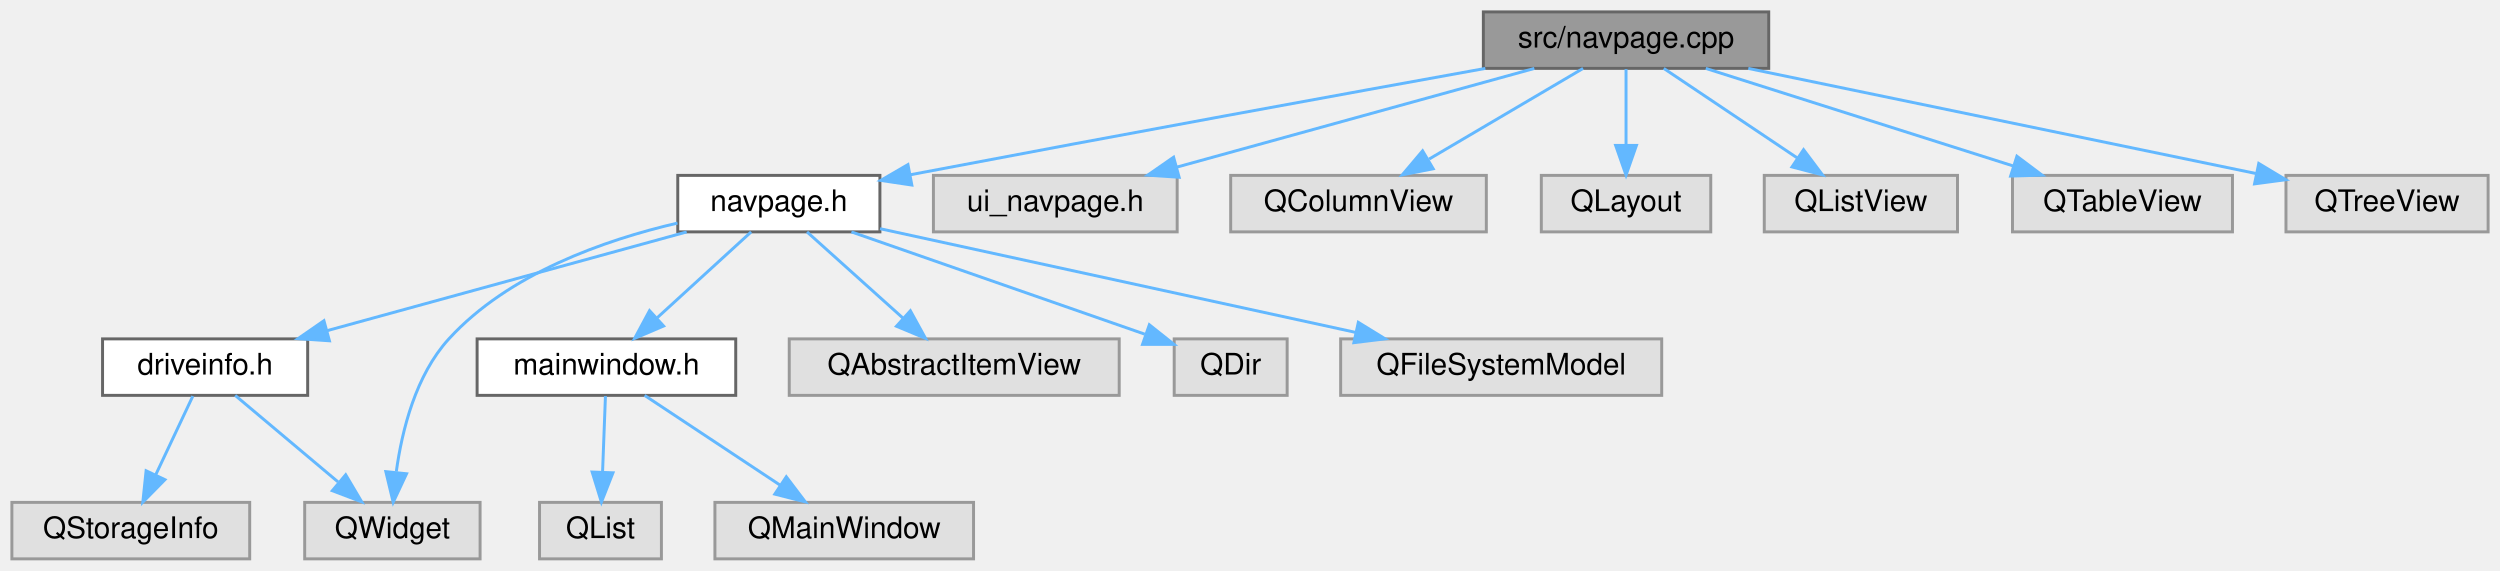
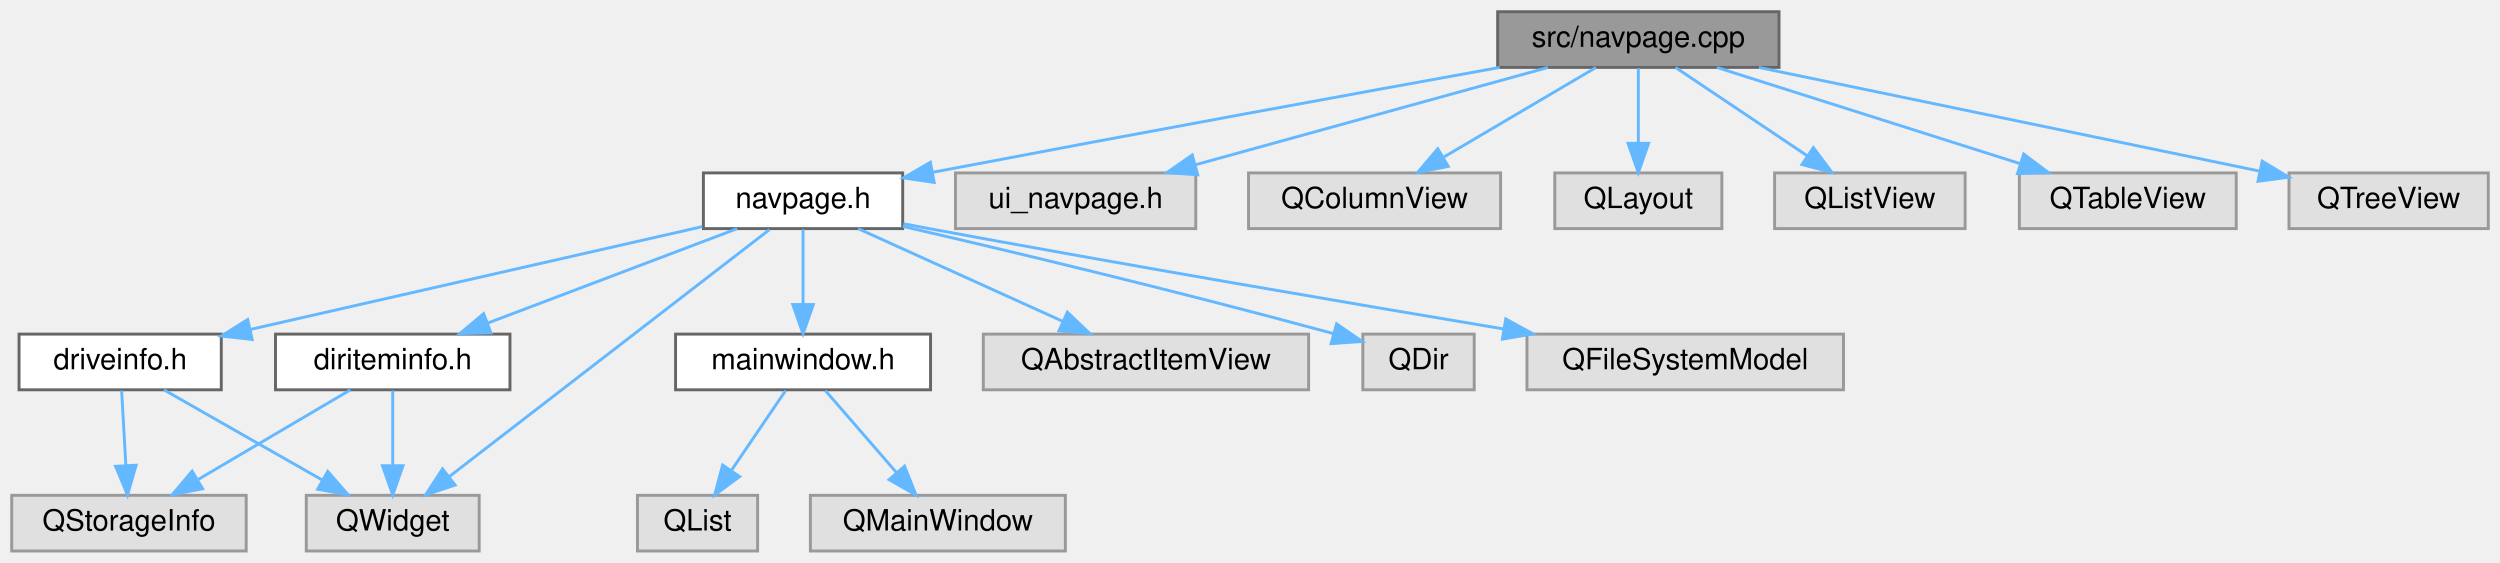
- <svg xmlns="http://www.w3.org/2000/svg" xmlns:xlink="http://www.w3.org/1999/xlink" width="841pt" height="192pt" viewBox="0.00 0.00 841.00 192.00">
+ <svg xmlns="http://www.w3.org/2000/svg" xmlns:xlink="http://www.w3.org/1999/xlink" width="853pt" height="192pt" viewBox="0.00 0.00 853.00 192.00">
  <g id="graph0" class="graph" transform="scale(1 1) rotate(0) translate(4 188)">
    <g id="node1" class="node">
      <g id="a_node1">
        <a xlink:title=" ">
-           <polygon fill="#999999" stroke="#666666" points="591,-184 495,-184 495,-165 591,-165 591,-184" />
-           <text text-anchor="middle" x="543" y="-172" font-family="Helvetica,sans-Serif" font-size="10.00">src/navpage.cpp</text>
+           <polygon fill="#999999" stroke="#666666" points="603,-184 507,-184 507,-165 603,-165 603,-184" />
+           <text text-anchor="middle" x="555" y="-172" font-family="Helvetica,sans-Serif" font-size="10.00">src/navpage.cpp</text>
        </a>
      </g>
    </g>
    <g id="node2" class="node">
      <g id="a_node2">
        <a xlink:href="navpage_8h.html" target="_top" xlink:title=" ">
-           <polygon fill="white" stroke="#666666" points="292,-129 224,-129 224,-110 292,-110 292,-129" />
-           <text text-anchor="middle" x="258" y="-117" font-family="Helvetica,sans-Serif" font-size="10.00">navpage.h</text>
+           <polygon fill="white" stroke="#666666" points="304,-129 236,-129 236,-110 304,-110 304,-129" />
+           <text text-anchor="middle" x="270" y="-117" font-family="Helvetica,sans-Serif" font-size="10.00">navpage.h</text>
        </a>
      </g>
    </g>
    <g id="edge1" class="edge">
-       <path fill="none" stroke="#63b8ff" d="M495.67,-164.99C448.95,-156.55 375.23,-143.11 302.1,-129.19" />
-       <polygon fill="#63b8ff" stroke="#63b8ff" points="302.74,-125.75 292.26,-127.31 301.43,-132.63 302.74,-125.75" />
+       <path fill="none" stroke="#63b8ff" d="M507.67,-164.99C460.95,-156.55 387.23,-143.11 314.1,-129.19" />
+       <polygon fill="#63b8ff" stroke="#63b8ff" points="314.74,-125.75 304.26,-127.31 313.43,-132.63 314.74,-125.75" />
+     </g>
+     <g id="node13" class="node">
+       <g id="a_node13">
+         <a xlink:title=" ">
+           <polygon fill="#e0e0e0" stroke="#999999" points="404,-129 322,-129 322,-110 404,-110 404,-129" />
+           <text text-anchor="middle" x="363" y="-117" font-family="Helvetica,sans-Serif" font-size="10.00">ui_navpage.h</text>
+         </a>
+       </g>
+     </g>
+     <g id="edge15" class="edge">
+       <path fill="none" stroke="#63b8ff" d="M524.15,-164.98C491.5,-155.97 439.8,-141.7 403.8,-131.76" />
+       <polygon fill="#63b8ff" stroke="#63b8ff" points="404.66,-128.37 394.09,-129.08 402.8,-135.12 404.66,-128.37" />
+     </g>
+     <g id="node14" class="node">
+       <g id="a_node14">
+         <a xlink:title=" ">
+           <polygon fill="#e0e0e0" stroke="#999999" points="508,-129 422,-129 422,-110 508,-110 508,-129" />
+           <text text-anchor="middle" x="465" y="-117" font-family="Helvetica,sans-Serif" font-size="10.00">QColumnView</text>
+         </a>
+       </g>
+     </g>
+     <g id="edge16" class="edge">
+       <path fill="none" stroke="#63b8ff" d="M540.54,-164.98C526.58,-156.77 505.21,-144.18 488.75,-134.49" />
+       <polygon fill="#63b8ff" stroke="#63b8ff" points="490.12,-131.23 479.72,-129.17 486.56,-137.26 490.12,-131.23" />
+     </g>
+     <g id="node15" class="node">
+       <g id="a_node15">
+         <a xlink:title=" ">
+           <polygon fill="#e0e0e0" stroke="#999999" points="583.5,-129 526.5,-129 526.5,-110 583.5,-110 583.5,-129" />
+           <text text-anchor="middle" x="555" y="-117" font-family="Helvetica,sans-Serif" font-size="10.00">QLayout</text>
+         </a>
+       </g>
+     </g>
+     <g id="edge17" class="edge">
+       <path fill="none" stroke="#63b8ff" d="M555,-164.75C555,-157.8 555,-147.85 555,-139.13" />
+       <polygon fill="#63b8ff" stroke="#63b8ff" points="558.5,-139.09 555,-129.09 551.5,-139.09 558.5,-139.09" />
+     </g>
+     <g id="node16" class="node">
+       <g id="a_node16">
+         <a xlink:title=" ">
+           <polygon fill="#e0e0e0" stroke="#999999" points="666.5,-129 601.5,-129 601.5,-110 666.5,-110 666.5,-129" />
+           <text text-anchor="middle" x="634" y="-117" font-family="Helvetica,sans-Serif" font-size="10.00">QListView</text>
+         </a>
+       </g>
+     </g>
+     <g id="edge18" class="edge">
+       <path fill="none" stroke="#63b8ff" d="M567.69,-164.98C579.83,-156.84 598.36,-144.41 612.75,-134.76" />
+       <polygon fill="#63b8ff" stroke="#63b8ff" points="614.72,-137.65 621.08,-129.17 610.82,-131.84 614.72,-137.65" />
+     </g>
+     <g id="node17" class="node">
+       <g id="a_node17">
+         <a xlink:title=" ">
+           <polygon fill="#e0e0e0" stroke="#999999" points="759,-129 685,-129 685,-110 759,-110 759,-129" />
+           <text text-anchor="middle" x="722" y="-117" font-family="Helvetica,sans-Serif" font-size="10.00">QTableView</text>
+         </a>
+       </g>
+     </g>
+     <g id="edge19" class="edge">
+       <path fill="none" stroke="#63b8ff" d="M581.83,-164.98C609.87,-156.09 654.05,-142.07 685.3,-132.15" />
+       <polygon fill="#63b8ff" stroke="#63b8ff" points="686.49,-135.44 694.96,-129.08 684.37,-128.77 686.49,-135.44" />
+     </g>
+     <g id="node18" class="node">
+       <g id="a_node18">
+         <a xlink:title=" ">
+           <polygon fill="#e0e0e0" stroke="#999999" points="845,-129 777,-129 777,-110 845,-110 845,-129" />
+           <text text-anchor="middle" x="811" y="-117" font-family="Helvetica,sans-Serif" font-size="10.00">QTreeView</text>
+         </a>
+       </g>
+     </g>
+     <g id="edge20" class="edge">
+       <path fill="none" stroke="#63b8ff" d="M596.13,-164.98C642.88,-155.31 718.89,-139.57 766.85,-129.64" />
+       <polygon fill="#63b8ff" stroke="#63b8ff" points="767.85,-133.01 776.93,-127.55 766.43,-126.15 767.85,-133.01" />
+     </g>
+     <g id="node3" class="node">
+       <g id="a_node3">
+         <a xlink:href="diriteminfo_8h.html" target="_top" xlink:title=" ">
+           <polygon fill="white" stroke="#666666" points="170,-74 90,-74 90,-55 170,-55 170,-74" />
+           <text text-anchor="middle" x="130" y="-62" font-family="Helvetica,sans-Serif" font-size="10.00">diriteminfo.h</text>
+         </a>
+       </g>
+     </g>
+     <g id="edge2" class="edge">
+       <path fill="none" stroke="#63b8ff" d="M247.51,-109.98C224.48,-101.27 188.46,-87.63 162.37,-77.75" />
+       <polygon fill="#63b8ff" stroke="#63b8ff" points="163.49,-74.44 152.9,-74.17 161.02,-80.98 163.49,-74.44" />
+     </g>
+     <g id="node5" class="node">
+       <g id="a_node5">
+         <a xlink:title=" ">
+           <polygon fill="#e0e0e0" stroke="#999999" points="159.5,-19 100.5,-19 100.5,0 159.5,0 159.5,-19" />
+           <text text-anchor="middle" x="130" y="-7" font-family="Helvetica,sans-Serif" font-size="10.00">QWidget</text>
+         </a>
+       </g>
+     </g>
+     <g id="edge14" class="edge">
+       <path fill="none" stroke="#63b8ff" d="M258.54,-109.66C234.53,-91.14 178.71,-48.08 149.15,-25.28" />
+       <polygon fill="#63b8ff" stroke="#63b8ff" points="151.28,-22.5 141.22,-19.16 147,-28.04 151.28,-22.5" />
+     </g>
+     <g id="node6" class="node">
+       <g id="a_node6">
+         <a xlink:href="driveinfo_8h.html" target="_top" xlink:title=" ">
+           <polygon fill="white" stroke="#666666" points="71.5,-74 2.5,-74 2.5,-55 71.5,-55 71.5,-74" />
+           <text text-anchor="middle" x="37" y="-62" font-family="Helvetica,sans-Serif" font-size="10.00">driveinfo.h</text>
+         </a>
+       </g>
+     </g>
+     <g id="edge5" class="edge">
+       <path fill="none" stroke="#63b8ff" d="M235.62,-110.68C194.66,-101.36 126.16,-85.78 81.28,-75.57" />
+       <polygon fill="#63b8ff" stroke="#63b8ff" points="82.05,-72.16 71.52,-73.35 80.5,-78.98 82.05,-72.16" />
+     </g>
+     <g id="node7" class="node">
+       <g id="a_node7">
+         <a xlink:href="mainwindow_8h.html" target="_top" xlink:title=" ">
+           <polygon fill="white" stroke="#666666" points="313.5,-74 226.5,-74 226.5,-55 313.5,-55 313.5,-74" />
+           <text text-anchor="middle" x="270" y="-62" font-family="Helvetica,sans-Serif" font-size="10.00">mainwindow.h</text>
+         </a>
+       </g>
+     </g>
+     <g id="edge8" class="edge">
+       <path fill="none" stroke="#63b8ff" d="M270,-109.75C270,-102.8 270,-92.85 270,-84.13" />
+       <polygon fill="#63b8ff" stroke="#63b8ff" points="273.5,-84.09 270,-74.09 266.5,-84.09 273.5,-84.09" />
+     </g>
+     <g id="node10" class="node">
+       <g id="a_node10">
+         <a xlink:title=" ">
+           <polygon fill="#e0e0e0" stroke="#999999" points="442.5,-74 331.5,-74 331.5,-55 442.5,-55 442.5,-74" />
+           <text text-anchor="middle" x="387" y="-62" font-family="Helvetica,sans-Serif" font-size="10.00">QAbstractItemView</text>
+         </a>
+       </g>
+     </g>
+     <g id="edge11" class="edge">
+       <path fill="none" stroke="#63b8ff" d="M288.8,-109.98C307.62,-101.46 336.82,-88.23 358.5,-78.41" />
+       <polygon fill="#63b8ff" stroke="#63b8ff" points="360.2,-81.48 367.86,-74.17 357.31,-75.11 360.2,-81.48" />
+     </g>
+     <g id="node11" class="node">
+       <g id="a_node11">
+         <a xlink:title=" ">
+           <polygon fill="#e0e0e0" stroke="#999999" points="499,-74 461,-74 461,-55 499,-55 499,-74" />
+           <text text-anchor="middle" x="480" y="-62" font-family="Helvetica,sans-Serif" font-size="10.00">QDir</text>
+         </a>
+       </g>
+     </g>
+     <g id="edge12" class="edge">
+       <path fill="none" stroke="#63b8ff" d="M304.02,-110.77C338.69,-102.76 394.21,-89.59 450.91,-74.19" />
+       <polygon fill="#63b8ff" stroke="#63b8ff" points="452.04,-77.51 460.76,-71.49 450.19,-70.76 452.04,-77.51" />
    </g>
    <g id="node12" class="node">
      <g id="a_node12">
        <a xlink:title=" ">
-           <polygon fill="#e0e0e0" stroke="#999999" points="392,-129 310,-129 310,-110 392,-110 392,-129" />
-           <text text-anchor="middle" x="351" y="-117" font-family="Helvetica,sans-Serif" font-size="10.00">ui_navpage.h</text>
-         </a>
-       </g>
-     </g>
-     <g id="edge12" class="edge">
-       <path fill="none" stroke="#63b8ff" d="M512.15,-164.98C479.5,-155.97 427.8,-141.7 391.8,-131.76" />
-       <polygon fill="#63b8ff" stroke="#63b8ff" points="392.66,-128.37 382.09,-129.08 390.8,-135.12 392.66,-128.37" />
-     </g>
-     <g id="node13" class="node">
-       <g id="a_node13">
-         <a xlink:title=" ">
-           <polygon fill="#e0e0e0" stroke="#999999" points="496,-129 410,-129 410,-110 496,-110 496,-129" />
-           <text text-anchor="middle" x="453" y="-117" font-family="Helvetica,sans-Serif" font-size="10.00">QColumnView</text>
+           <polygon fill="#e0e0e0" stroke="#999999" points="625,-74 517,-74 517,-55 625,-55 625,-74" />
+           <text text-anchor="middle" x="571" y="-62" font-family="Helvetica,sans-Serif" font-size="10.00">QFileSystemModel</text>
        </a>
      </g>
    </g>
    <g id="edge13" class="edge">
-       <path fill="none" stroke="#63b8ff" d="M528.54,-164.98C514.58,-156.77 493.21,-144.18 476.75,-134.49" />
-       <polygon fill="#63b8ff" stroke="#63b8ff" points="478.12,-131.23 467.72,-129.17 474.56,-137.26 478.12,-131.23" />
-     </g>
-     <g id="node14" class="node">
-       <g id="a_node14">
-         <a xlink:title=" ">
-           <polygon fill="#e0e0e0" stroke="#999999" points="571.5,-129 514.5,-129 514.5,-110 571.5,-110 571.5,-129" />
-           <text text-anchor="middle" x="543" y="-117" font-family="Helvetica,sans-Serif" font-size="10.00">QLayout</text>
-         </a>
-       </g>
-     </g>
-     <g id="edge14" class="edge">
-       <path fill="none" stroke="#63b8ff" d="M543,-164.75C543,-157.8 543,-147.85 543,-139.13" />
-       <polygon fill="#63b8ff" stroke="#63b8ff" points="546.5,-139.09 543,-129.09 539.5,-139.09 546.5,-139.09" />
-     </g>
-     <g id="node15" class="node">
-       <g id="a_node15">
-         <a xlink:title=" ">
-           <polygon fill="#e0e0e0" stroke="#999999" points="654.5,-129 589.5,-129 589.5,-110 654.5,-110 654.5,-129" />
-           <text text-anchor="middle" x="622" y="-117" font-family="Helvetica,sans-Serif" font-size="10.00">QListView</text>
-         </a>
-       </g>
-     </g>
-     <g id="edge15" class="edge">
-       <path fill="none" stroke="#63b8ff" d="M555.69,-164.98C567.83,-156.84 586.36,-144.41 600.75,-134.76" />
-       <polygon fill="#63b8ff" stroke="#63b8ff" points="602.72,-137.65 609.08,-129.17 598.82,-131.84 602.72,-137.65" />
-     </g>
-     <g id="node16" class="node">
-       <g id="a_node16">
-         <a xlink:title=" ">
-           <polygon fill="#e0e0e0" stroke="#999999" points="747,-129 673,-129 673,-110 747,-110 747,-129" />
-           <text text-anchor="middle" x="710" y="-117" font-family="Helvetica,sans-Serif" font-size="10.00">QTableView</text>
-         </a>
-       </g>
-     </g>
-     <g id="edge16" class="edge">
-       <path fill="none" stroke="#63b8ff" d="M569.83,-164.98C597.87,-156.09 642.05,-142.07 673.3,-132.15" />
-       <polygon fill="#63b8ff" stroke="#63b8ff" points="674.49,-135.44 682.96,-129.08 672.37,-128.77 674.49,-135.44" />
-     </g>
-     <g id="node17" class="node">
-       <g id="a_node17">
-         <a xlink:title=" ">
-           <polygon fill="#e0e0e0" stroke="#999999" points="833,-129 765,-129 765,-110 833,-110 833,-129" />
-           <text text-anchor="middle" x="799" y="-117" font-family="Helvetica,sans-Serif" font-size="10.00">QTreeView</text>
-         </a>
-       </g>
-     </g>
-     <g id="edge17" class="edge">
-       <path fill="none" stroke="#63b8ff" d="M584.13,-164.98C630.88,-155.31 706.89,-139.57 754.85,-129.64" />
-       <polygon fill="#63b8ff" stroke="#63b8ff" points="755.85,-133.01 764.93,-127.55 754.43,-126.15 755.85,-133.01" />
-     </g>
-     <g id="node3" class="node">
-       <g id="a_node3">
-         <a xlink:href="driveinfo_8h.html" target="_top" xlink:title=" ">
-           <polygon fill="white" stroke="#666666" points="99.5,-74 30.5,-74 30.5,-55 99.5,-55 99.5,-74" />
-           <text text-anchor="middle" x="65" y="-62" font-family="Helvetica,sans-Serif" font-size="10.00">driveinfo.h</text>
-         </a>
-       </g>
-     </g>
-     <g id="edge2" class="edge">
-       <path fill="none" stroke="#63b8ff" d="M226.99,-109.98C194.17,-100.97 142.2,-86.7 106.01,-76.76" />
-       <polygon fill="#63b8ff" stroke="#63b8ff" points="106.82,-73.36 96.25,-74.08 104.97,-80.11 106.82,-73.36" />
-     </g>
-     <g id="node5" class="node">
-       <g id="a_node5">
-         <a xlink:title=" ">
-           <polygon fill="#e0e0e0" stroke="#999999" points="157.5,-19 98.5,-19 98.5,0 157.5,0 157.5,-19" />
-           <text text-anchor="middle" x="128" y="-7" font-family="Helvetica,sans-Serif" font-size="10.00">QWidget</text>
-         </a>
-       </g>
-     </g>
-     <g id="edge11" class="edge">
-       <path fill="none" stroke="#63b8ff" d="M223.91,-112.96C199.31,-107.24 167.02,-95.92 147,-74 135.84,-61.79 131.23,-43.27 129.32,-29.37" />
-       <polygon fill="#63b8ff" stroke="#63b8ff" points="132.76,-28.63 128.27,-19.03 125.8,-29.33 132.76,-28.63" />
-     </g>
-     <g id="node6" class="node">
-       <g id="a_node6">
-         <a xlink:href="mainwindow_8h.html" target="_top" xlink:title=" ">
-           <polygon fill="white" stroke="#666666" points="243.5,-74 156.5,-74 156.5,-55 243.5,-55 243.5,-74" />
-           <text text-anchor="middle" x="200" y="-62" font-family="Helvetica,sans-Serif" font-size="10.00">mainwindow.h</text>
-         </a>
-       </g>
-     </g>
-     <g id="edge5" class="edge">
-       <path fill="none" stroke="#63b8ff" d="M248.68,-109.98C240.19,-102.23 227.44,-90.58 217.12,-81.14" />
-       <polygon fill="#63b8ff" stroke="#63b8ff" points="219.23,-78.33 209.49,-74.17 214.51,-83.5 219.23,-78.33" />
+       <path fill="none" stroke="#63b8ff" d="M304.25,-111.65C307.21,-111.08 310.16,-110.53 313,-110 379.83,-97.63 456.61,-84.53 508.92,-75.77" />
+       <polygon fill="#63b8ff" stroke="#63b8ff" points="509.76,-79.18 519.05,-74.08 508.61,-72.28 509.76,-79.18" />
+     </g>
+     <g id="node4" class="node">
+       <g id="a_node4">
+         <a xlink:title=" ">
+           <polygon fill="#e0e0e0" stroke="#999999" points="80,-19 0,-19 0,0 80,0 80,-19" />
+           <text text-anchor="middle" x="40" y="-7" font-family="Helvetica,sans-Serif" font-size="10.00">QStorageInfo</text>
+         </a>
+       </g>
+     </g>
+     <g id="edge3" class="edge">
+       <path fill="none" stroke="#63b8ff" d="M115.54,-54.98C101.58,-46.77 80.21,-34.18 63.75,-24.49" />
+       <polygon fill="#63b8ff" stroke="#63b8ff" points="65.12,-21.23 54.72,-19.17 61.56,-27.26 65.12,-21.23" />
+     </g>
+     <g id="edge4" class="edge">
+       <path fill="none" stroke="#63b8ff" d="M130,-54.75C130,-47.8 130,-37.85 130,-29.13" />
+       <polygon fill="#63b8ff" stroke="#63b8ff" points="133.5,-29.09 130,-19.09 126.5,-29.09 133.5,-29.09" />
+     </g>
+     <g id="edge6" class="edge">
+       <path fill="none" stroke="#63b8ff" d="M37.5,-54.75C37.89,-47.8 38.45,-37.85 38.95,-29.13" />
+       <polygon fill="#63b8ff" stroke="#63b8ff" points="42.44,-29.27 39.51,-19.09 35.45,-28.88 42.44,-29.27" />
+     </g>
+     <g id="edge7" class="edge">
+       <path fill="none" stroke="#63b8ff" d="M51.94,-54.98C66.5,-46.69 88.87,-33.94 105.93,-24.22" />
+       <polygon fill="#63b8ff" stroke="#63b8ff" points="107.83,-27.16 114.79,-19.17 104.36,-21.08 107.83,-27.16" />
+     </g>
+     <g id="node8" class="node">
+       <g id="a_node8">
+         <a xlink:title=" ">
+           <polygon fill="#e0e0e0" stroke="#999999" points="254.5,-19 213.5,-19 213.5,0 254.5,0 254.5,-19" />
+           <text text-anchor="middle" x="234" y="-7" font-family="Helvetica,sans-Serif" font-size="10.00">QList</text>
+         </a>
+       </g>
+     </g>
+     <g id="edge9" class="edge">
+       <path fill="none" stroke="#63b8ff" d="M264.06,-54.75C259.02,-47.34 251.66,-36.5 245.49,-27.41" />
+       <polygon fill="#63b8ff" stroke="#63b8ff" points="248.35,-25.39 239.83,-19.09 242.56,-29.33 248.35,-25.39" />
    </g>
    <g id="node9" class="node">
      <g id="a_node9">
        <a xlink:title=" ">
-           <polygon fill="#e0e0e0" stroke="#999999" points="372.5,-74 261.5,-74 261.5,-55 372.5,-55 372.5,-74" />
-           <text text-anchor="middle" x="317" y="-62" font-family="Helvetica,sans-Serif" font-size="10.00">QAbstractItemView</text>
-         </a>
-       </g>
-     </g>
-     <g id="edge8" class="edge">
-       <path fill="none" stroke="#63b8ff" d="M267.48,-109.98C276.2,-102.15 289.34,-90.34 299.9,-80.86" />
-       <polygon fill="#63b8ff" stroke="#63b8ff" points="302.25,-83.46 307.35,-74.17 297.57,-78.25 302.25,-83.46" />
-     </g>
-     <g id="node10" class="node">
-       <g id="a_node10">
-         <a xlink:title=" ">
-           <polygon fill="#e0e0e0" stroke="#999999" points="429,-74 391,-74 391,-55 429,-55 429,-74" />
-           <text text-anchor="middle" x="410" y="-62" font-family="Helvetica,sans-Serif" font-size="10.00">QDir</text>
-         </a>
-       </g>
-     </g>
-     <g id="edge9" class="edge">
-       <path fill="none" stroke="#63b8ff" d="M282.42,-109.98C309.33,-100.6 352.57,-85.53 381.13,-75.57" />
-       <polygon fill="#63b8ff" stroke="#63b8ff" points="382.64,-78.75 390.93,-72.15 380.34,-72.14 382.64,-78.75" />
-     </g>
-     <g id="node11" class="node">
-       <g id="a_node11">
-         <a xlink:title=" ">
-           <polygon fill="#e0e0e0" stroke="#999999" points="555,-74 447,-74 447,-55 555,-55 555,-74" />
-           <text text-anchor="middle" x="501" y="-62" font-family="Helvetica,sans-Serif" font-size="10.00">QFileSystemModel</text>
+           <polygon fill="#e0e0e0" stroke="#999999" points="359.5,-19 272.5,-19 272.5,0 359.5,0 359.5,-19" />
+           <text text-anchor="middle" x="316" y="-7" font-family="Helvetica,sans-Serif" font-size="10.00">QMainWindow</text>
        </a>
      </g>
    </g>
    <g id="edge10" class="edge">
-       <path fill="none" stroke="#63b8ff" d="M292.04,-111.07C333.66,-102 404.4,-86.57 451.9,-76.21" />
-       <polygon fill="#63b8ff" stroke="#63b8ff" points="452.94,-79.56 461.96,-74.01 451.45,-72.73 452.94,-79.56" />
-     </g>
-     <g id="node4" class="node">
-       <g id="a_node4">
-         <a xlink:title=" ">
-           <polygon fill="#e0e0e0" stroke="#999999" points="80,-19 0,-19 0,0 80,0 80,-19" />
-           <text text-anchor="middle" x="40" y="-7" font-family="Helvetica,sans-Serif" font-size="10.00">QStorageInfo</text>
-         </a>
-       </g>
-     </g>
-     <g id="edge3" class="edge">
-       <path fill="none" stroke="#63b8ff" d="M60.87,-54.75C57.49,-47.57 52.58,-37.18 48.38,-28.27" />
-       <polygon fill="#63b8ff" stroke="#63b8ff" points="51.48,-26.64 44.05,-19.09 45.15,-29.63 51.48,-26.64" />
-     </g>
-     <g id="edge4" class="edge">
-       <path fill="none" stroke="#63b8ff" d="M75.12,-54.98C84.44,-47.15 98.47,-35.34 109.74,-25.86" />
-       <polygon fill="#63b8ff" stroke="#63b8ff" points="112.29,-28.29 117.69,-19.17 107.79,-22.93 112.29,-28.29" />
-     </g>
-     <g id="node7" class="node">
-       <g id="a_node7">
-         <a xlink:title=" ">
-           <polygon fill="#e0e0e0" stroke="#999999" points="218.5,-19 177.5,-19 177.5,0 218.5,0 218.5,-19" />
-           <text text-anchor="middle" x="198" y="-7" font-family="Helvetica,sans-Serif" font-size="10.00">QList</text>
-         </a>
-       </g>
-     </g>
-     <g id="edge6" class="edge">
-       <path fill="none" stroke="#63b8ff" d="M199.67,-54.75C199.41,-47.8 199.03,-37.85 198.7,-29.13" />
-       <polygon fill="#63b8ff" stroke="#63b8ff" points="202.2,-28.95 198.32,-19.09 195.2,-29.21 202.2,-28.95" />
-     </g>
-     <g id="node8" class="node">
-       <g id="a_node8">
-         <a xlink:title=" ">
-           <polygon fill="#e0e0e0" stroke="#999999" points="323.5,-19 236.5,-19 236.5,0 323.5,0 323.5,-19" />
-           <text text-anchor="middle" x="280" y="-7" font-family="Helvetica,sans-Serif" font-size="10.00">QMainWindow</text>
-         </a>
-       </g>
-     </g>
-     <g id="edge7" class="edge">
-       <path fill="none" stroke="#63b8ff" d="M212.85,-54.98C225.14,-46.84 243.91,-34.41 258.48,-24.76" />
-       <polygon fill="#63b8ff" stroke="#63b8ff" points="260.51,-27.61 266.91,-19.17 256.64,-21.78 260.51,-27.61" />
+       <path fill="none" stroke="#63b8ff" d="M277.6,-54.75C284.16,-47.18 293.82,-36.05 301.81,-26.84" />
+       <polygon fill="#63b8ff" stroke="#63b8ff" points="304.63,-28.94 308.55,-19.09 299.35,-24.35 304.63,-28.94" />
    </g>
  </g>
</svg>
